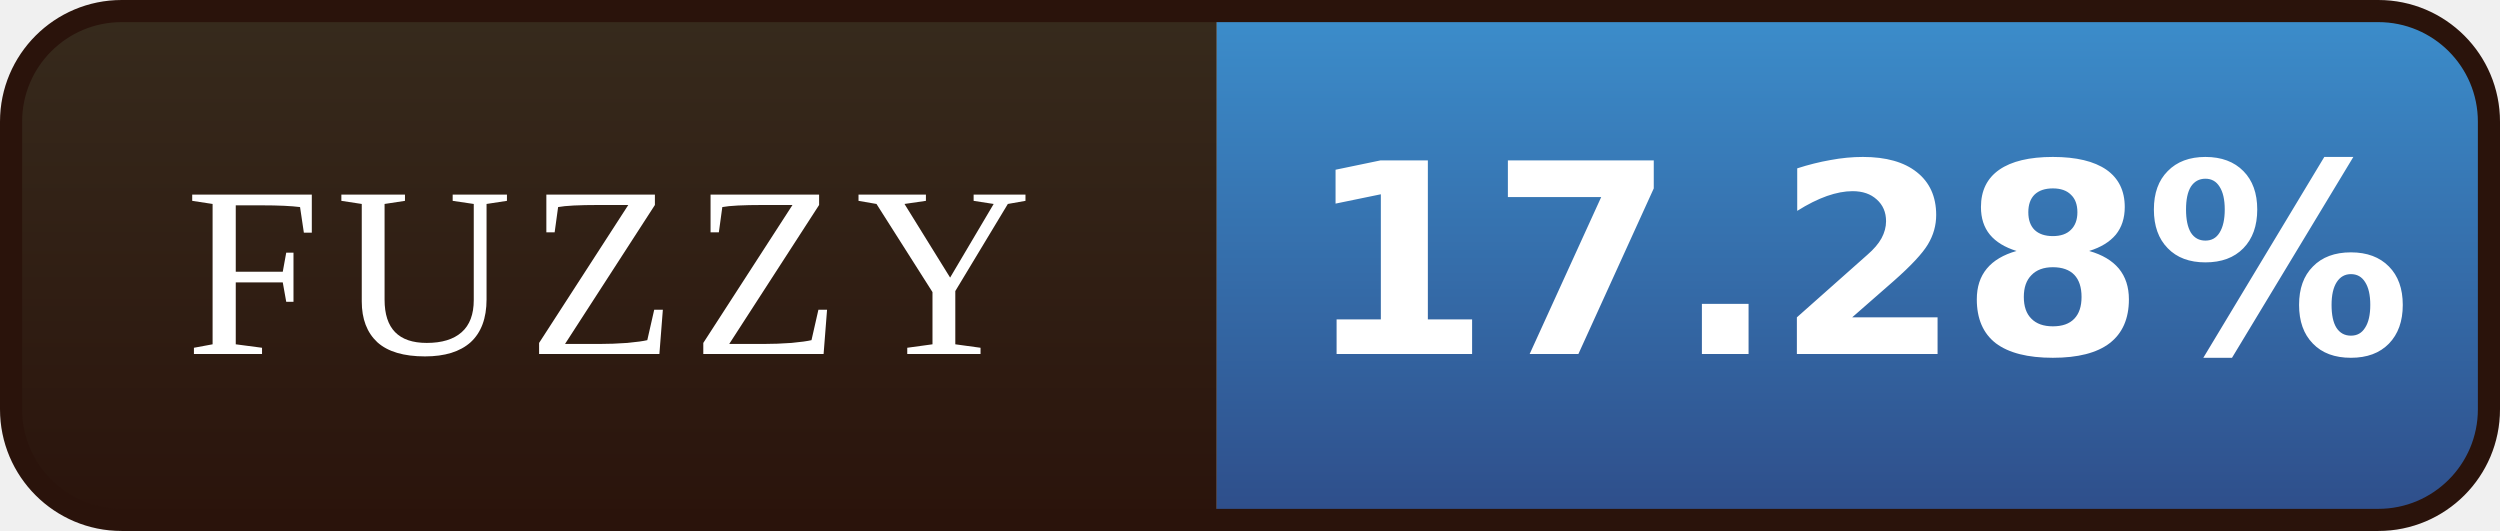
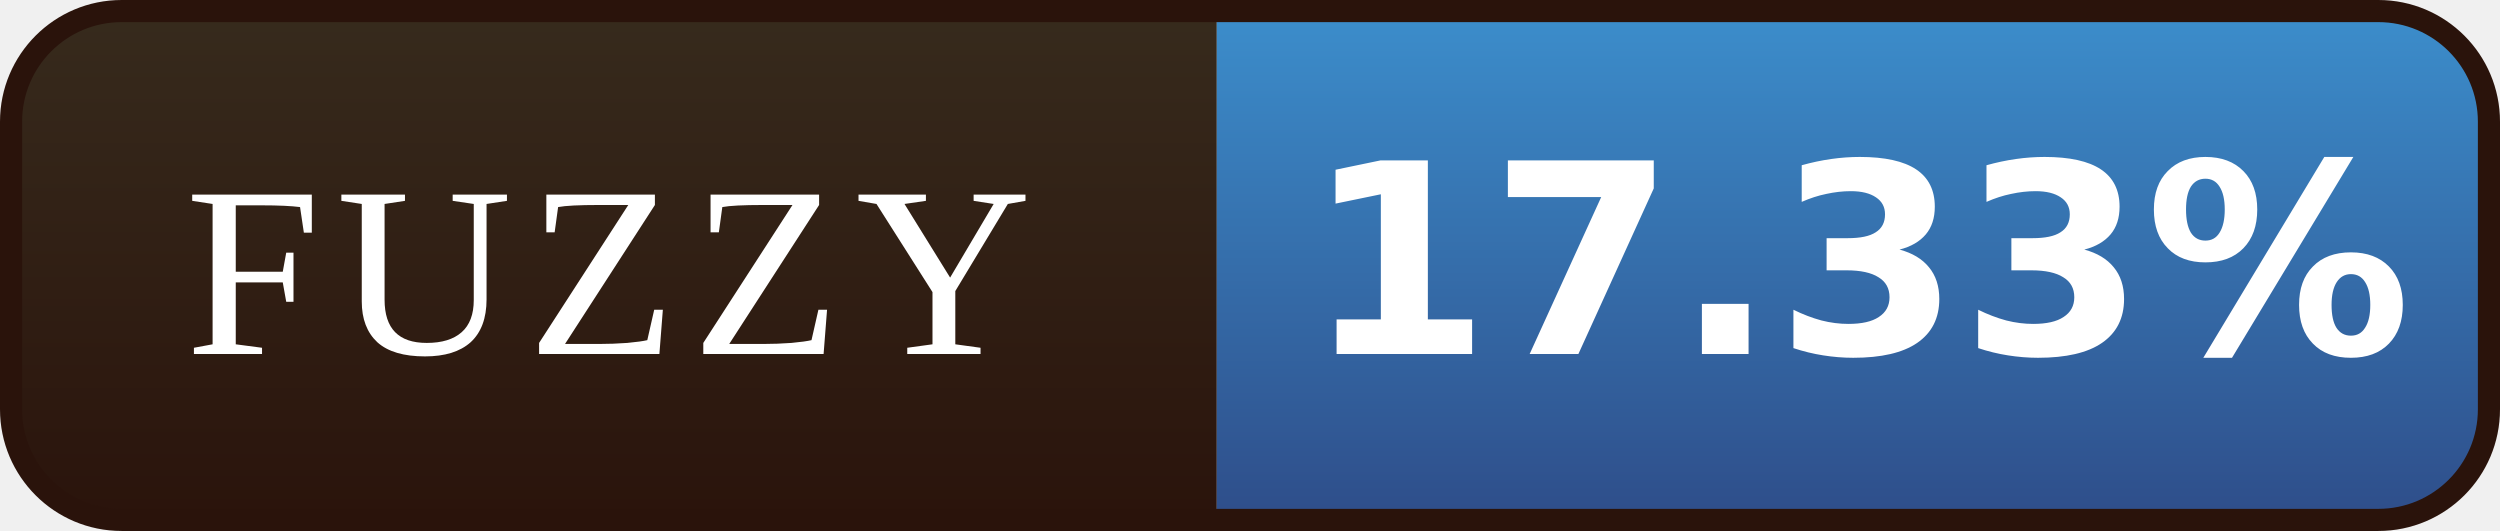
- <svg xmlns="http://www.w3.org/2000/svg" width="113" height="24" viewBox="0 0 113 24" role="img" aria-label="FUZZY: 17.28%">
+ <svg xmlns="http://www.w3.org/2000/svg" width="113" height="24" viewBox="0 0 113 24" role="img" aria-label="FUZZY: 17.33%">
  <defs>
    <linearGradient id="l" x1="0" y1="0" x2="0" y2="1">
      <stop offset="0" stop-color="#372B1D" />
      <stop offset="1" stop-color="#2A130B" />
    </linearGradient>
    <linearGradient id="v" x1="0" y1="0" x2="0" y2="1">
      <stop offset="0" stop-color="#3C8FCD" />
      <stop offset="1" stop-color="#2E4C88" />
    </linearGradient>
    <clipPath id="r">
      <rect x="0.5" y="0.5" width="112" height="23" rx="5" />
    </clipPath>
  </defs>
  <g clip-path="url(#r)">
    <rect width="55" height="24" fill="url(#l)" />
    <rect x="55" width="58" height="24" fill="url(#v)" />
  </g>
  <rect x="0.5" y="0.5" width="112" height="23" rx="5" fill="none" stroke="#2A130B" />
  <g font-family="Georgia,'Times New Roman',serif" font-size="11" letter-spacing="0.7" fill="#FFFFFF" text-anchor="middle">
    <text x="27.5" y="16">FUZZY</text>
  </g>
  <g font-family="Verdana,'DejaVu Sans',sans-serif" font-size="12" font-weight="bold" fill="#FFFFFF" text-anchor="middle">
-     <text x="84.0" y="16">17.28%</text>
+     <text x="84.0" y="16">17.33%</text>
  </g>
</svg>
